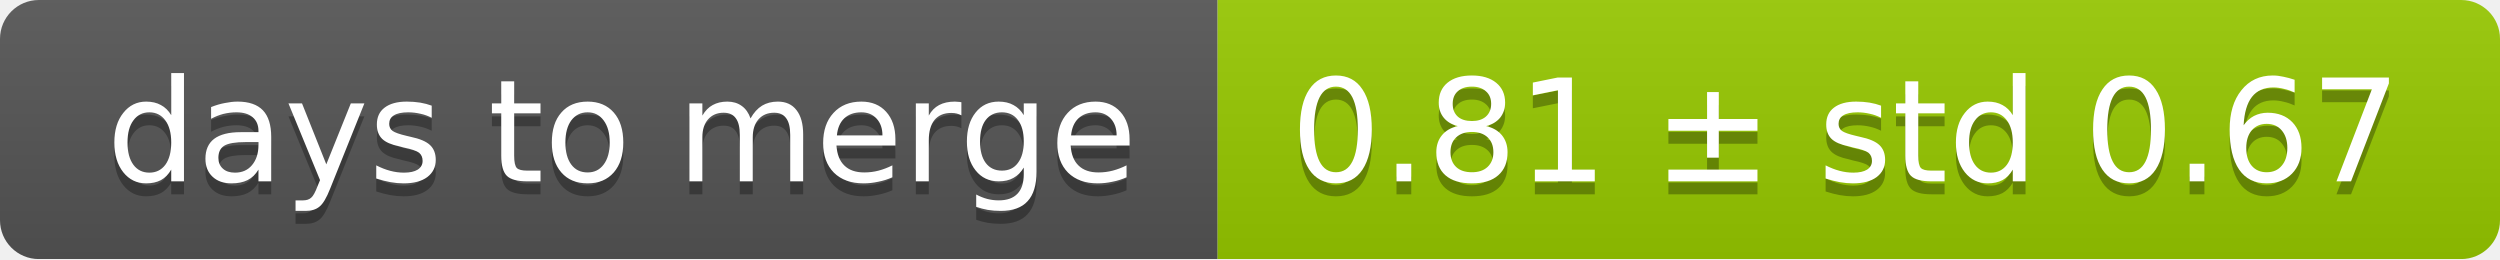
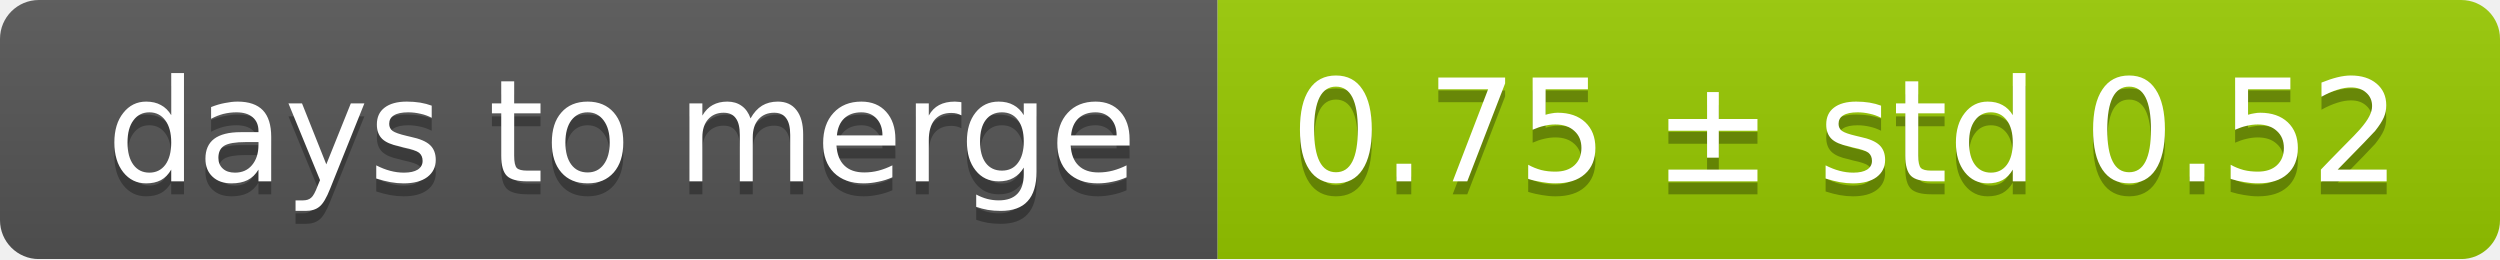
<svg xmlns="http://www.w3.org/2000/svg" width="193" height="20">
  <linearGradient id="smooth" x2="0" y2="100%">
    <stop offset="0" stop-color="#bbb" stop-opacity=".1" />
    <stop offset="1" stop-opacity=".1" />
  </linearGradient>
  <mask id="round">
    <rect width="193" height="20" rx="3" fill="#fff" />
  </mask>
  <g mask="url(#round)">
    <rect width="94" height="20" fill="#555" />
    <rect x="94" width="99" height="20" fill="#97ca00" />
    <rect width="193" height="20" fill="url(#smooth)" />
  </g>
  <g fill="#fff" text-anchor="middle" font-family="DejaVu Sans,Verdana,Geneva,sans-serif" font-size="11">
    <text x="48" y="15" fill="#010101" fill-opacity=".3">days to merge</text>
    <text x="48" y="14">days to merge</text>
-     <text x="142.5" y="15" fill="#010101" fill-opacity=".3">0.81 ± std 0.67</text>
-     <text x="142.5" y="14">0.81 ± std 0.67</text>
+     <text x="142.5" y="15" fill="#010101" fill-opacity=".3">0.75 ± std 0.52</text>
+     <text x="142.5" y="14">0.75 ± std 0.52</text>
  </g>
</svg>
